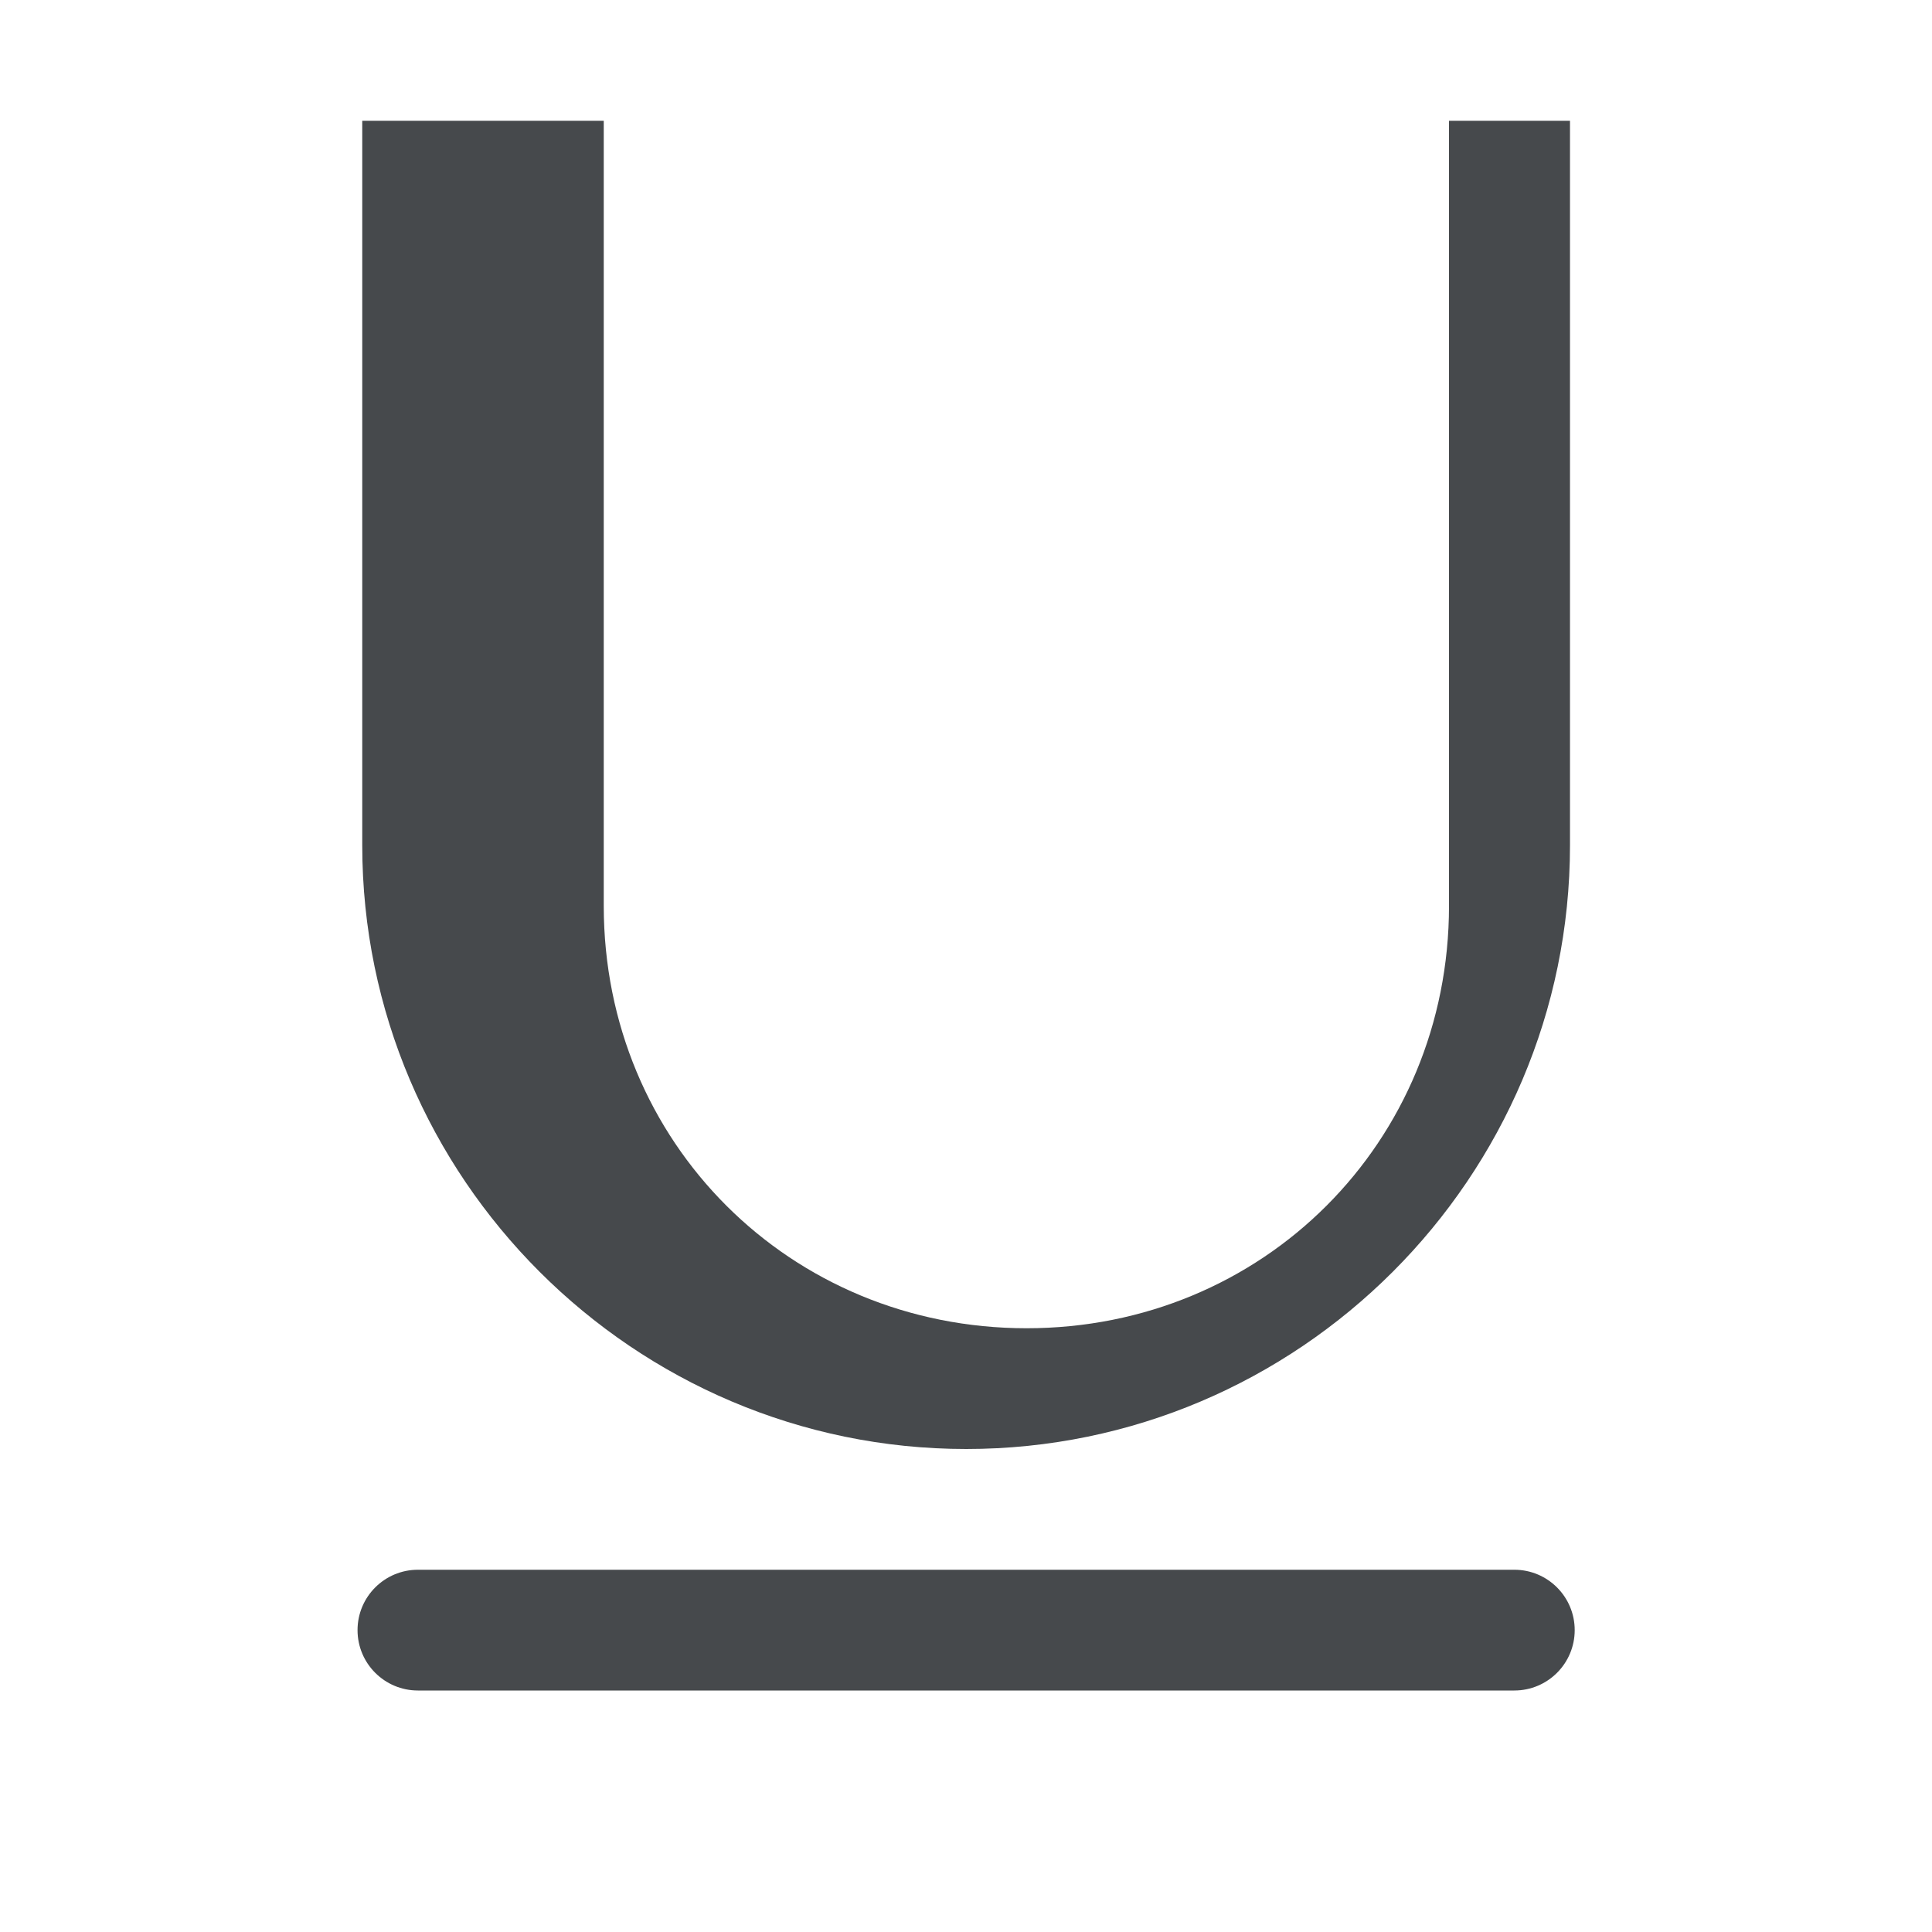
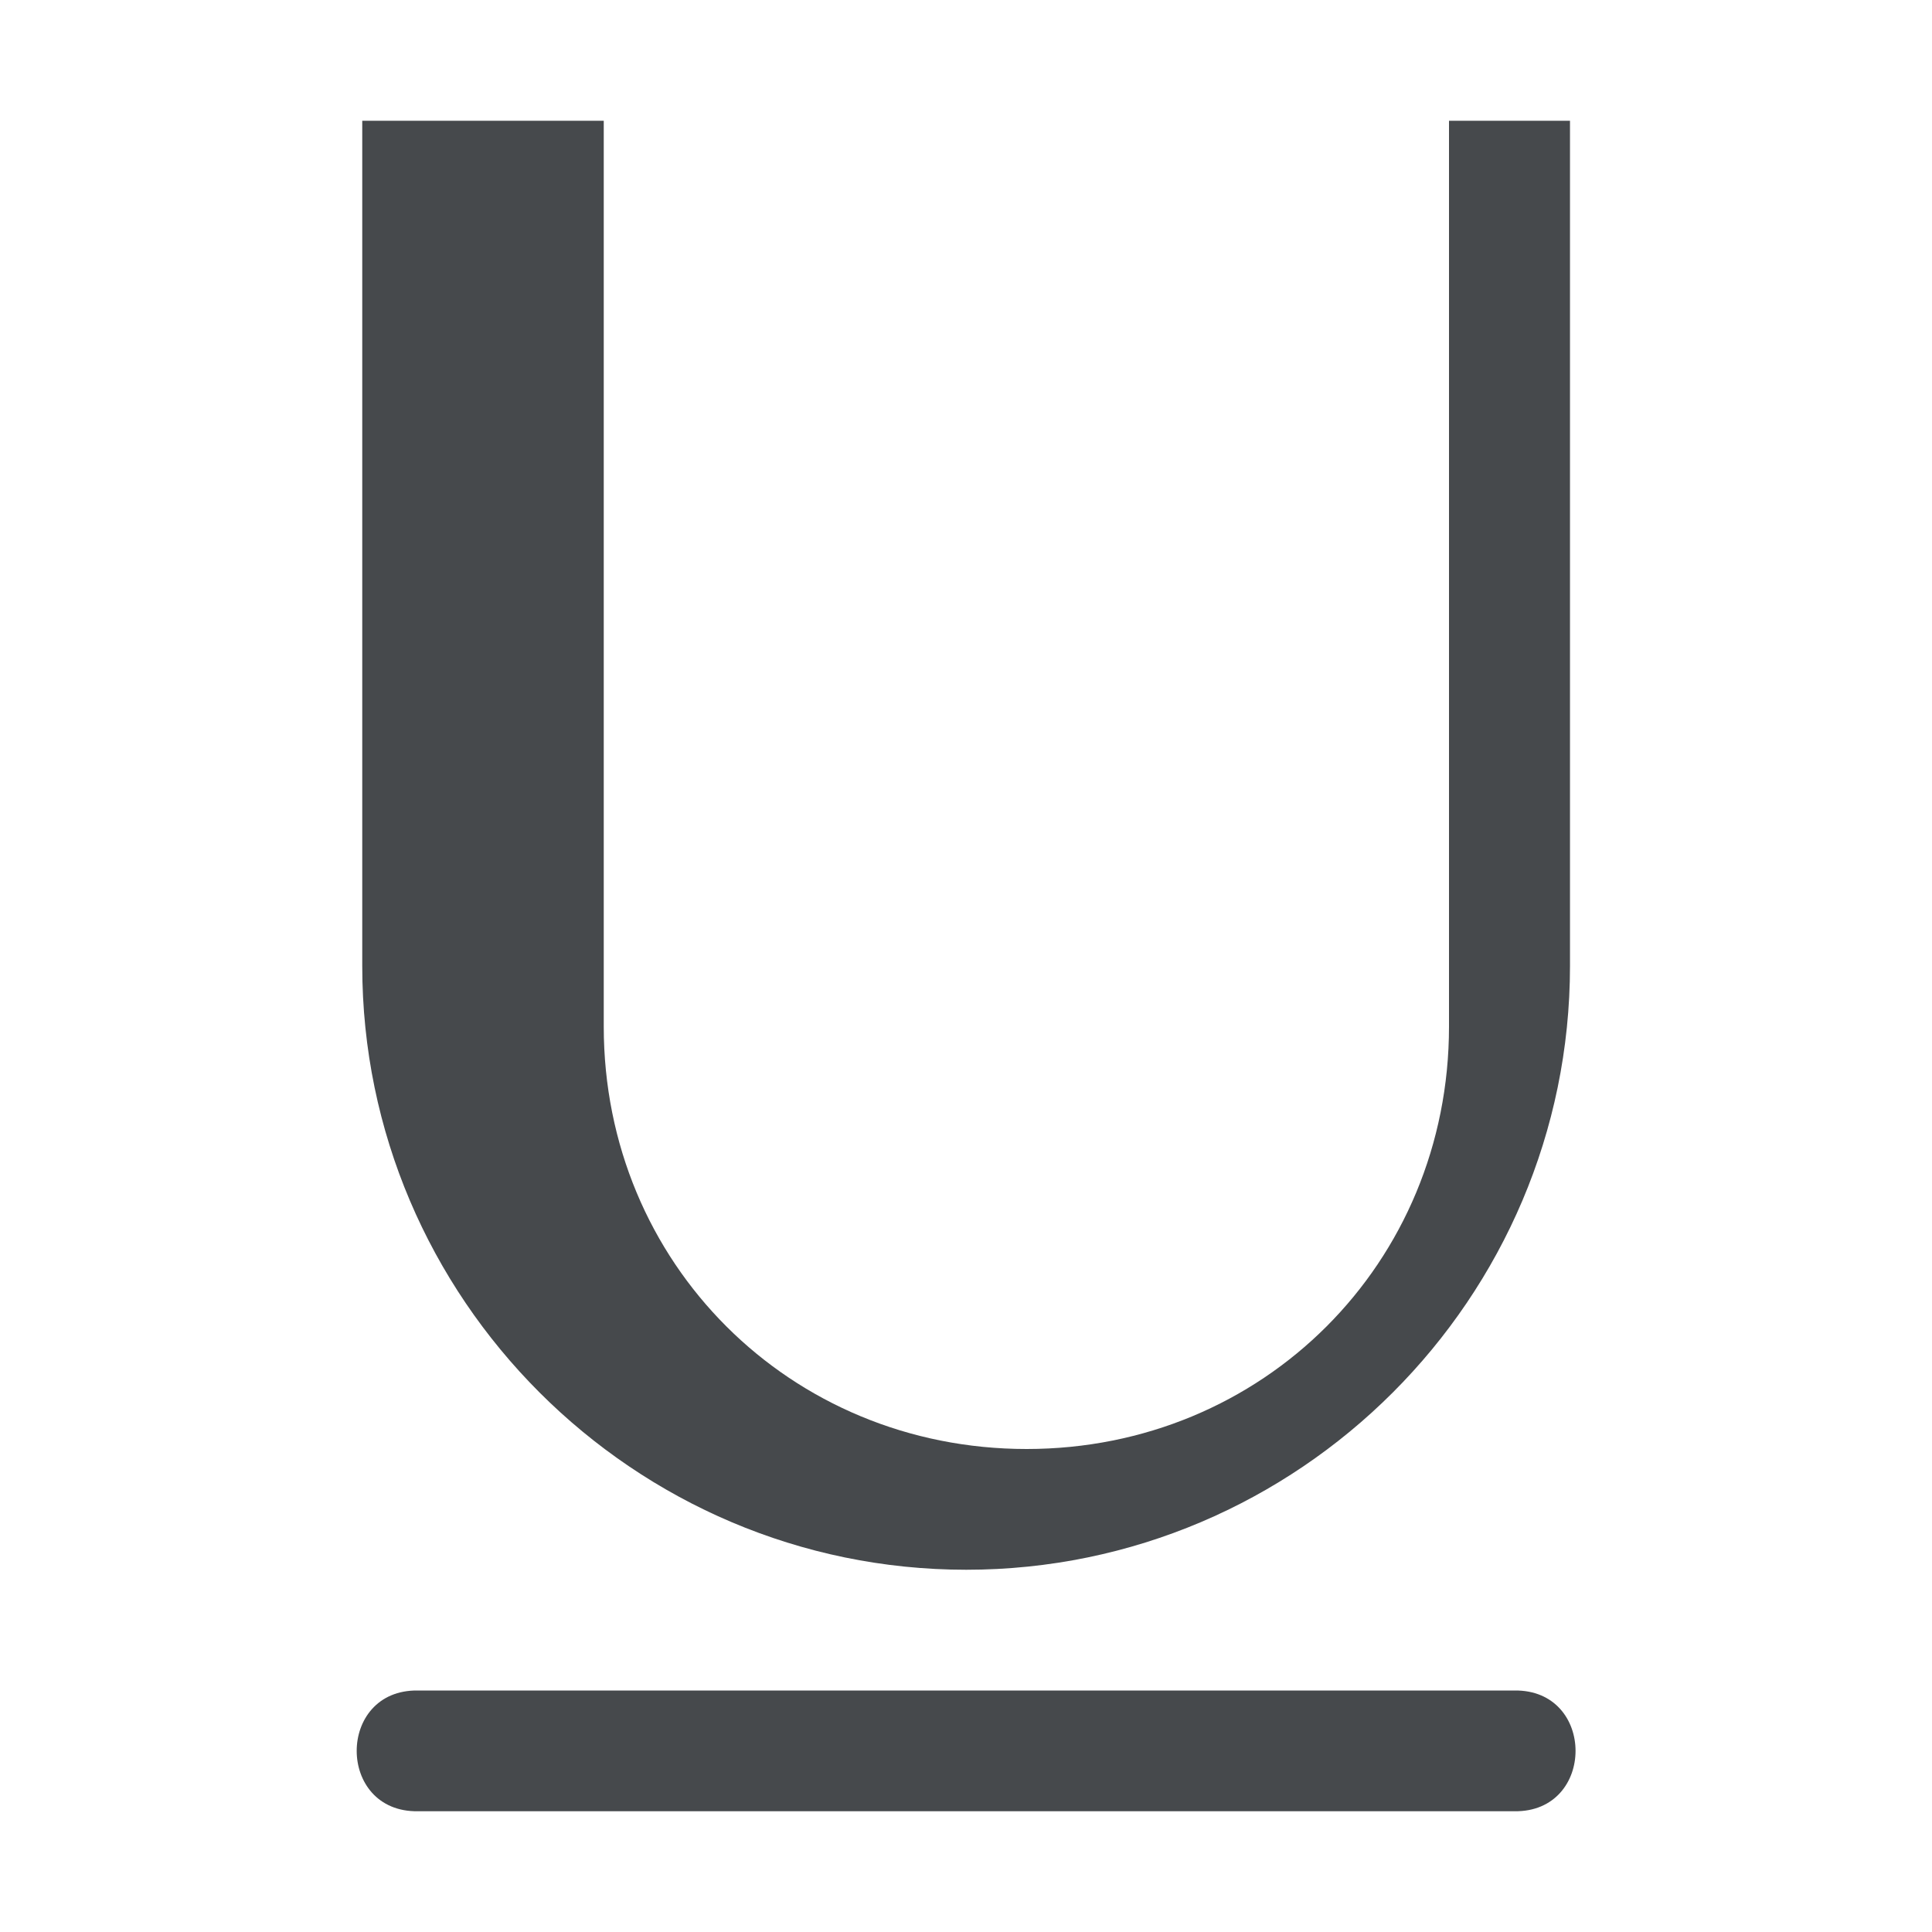
<svg xmlns="http://www.w3.org/2000/svg" id="a" width="16" height="16" version="1.1">
-   <defs>
+   <defs id="b">
    <style id="current-color-scheme" type="text/css">.ColorScheme-Text {color:#090d11;}.ColorScheme-Background{color:#ffffff;}</style>
  </defs>
-   <g id="b" transform="translate(9379.3 -4843.2)">
-     <path id="c" transform="translate(-9379.3 4843.2)" d="m2 1v6c0 2.753 2.247 5 5 5s5.002-2.247 5.002-5v-6h-2v6.502c0 1.959-1.543 3.498-3.502 3.498-1.958 0-3.498-1.539-3.498-3.498v-6.502h-1.002zm1.461 13a0.5 0.5 0 1 0 0 1h9.08a0.5 0.5 0 1 0 0-1h-9.08z" style="fill-opacity:.5;fill:currentColor" class="ColorScheme-Background" />
-     <path id="d" transform="translate(-9379.3 4843.2)" d="m3 1v6c0 2.753 2.249 5 5.002 5 2.753 0 5-2.247 5-5v-6h-1.002v6.502c0 1.959-1.54 3.498-3.498 3.498-1.959 0-3.502-1.539-3.502-3.498v-6.502h-2zm0.461 12a0.5 0.5 0 1 0 0 1h9.08a0.5 0.5 0 1 0 0-1h-9.08z" style="fill-opacity:.75;fill:currentColor" class="ColorScheme-Text" />
-   </g>
+   <path id="c" d="m2 1v7c0 2.753 2.247 5 5 5s5.002-2.247 5.002-5v-7h-2v7.502c0 1.959-1.543 3.498-3.502 3.498-1.958 0-3.498-1.539-3.498-3.498v-7.502zm1.461 14c-0.676-0.01-0.676 1.01 0 1h9.08c0.676 0.01 0.676-1.01 0-1z" style="fill-opacity:.5;fill:currentColor" class="ColorScheme-Background" />
+   <path id="d" d="m3 1v7c0 2.753 2.249 5 5.002 5s5-2.247 5-5v-7h-1.002v7.502c0 1.959-1.54 3.498-3.498 3.498-1.959 0-3.502-1.539-3.502-3.498v-7.502zm0.461 13c-0.676-0.01-0.676 1.01 0 1h9.08c0.676 0.01 0.676-1.01 0-1z" style="fill-opacity:.75;fill:currentColor" class="ColorScheme-Text" />
</svg>
